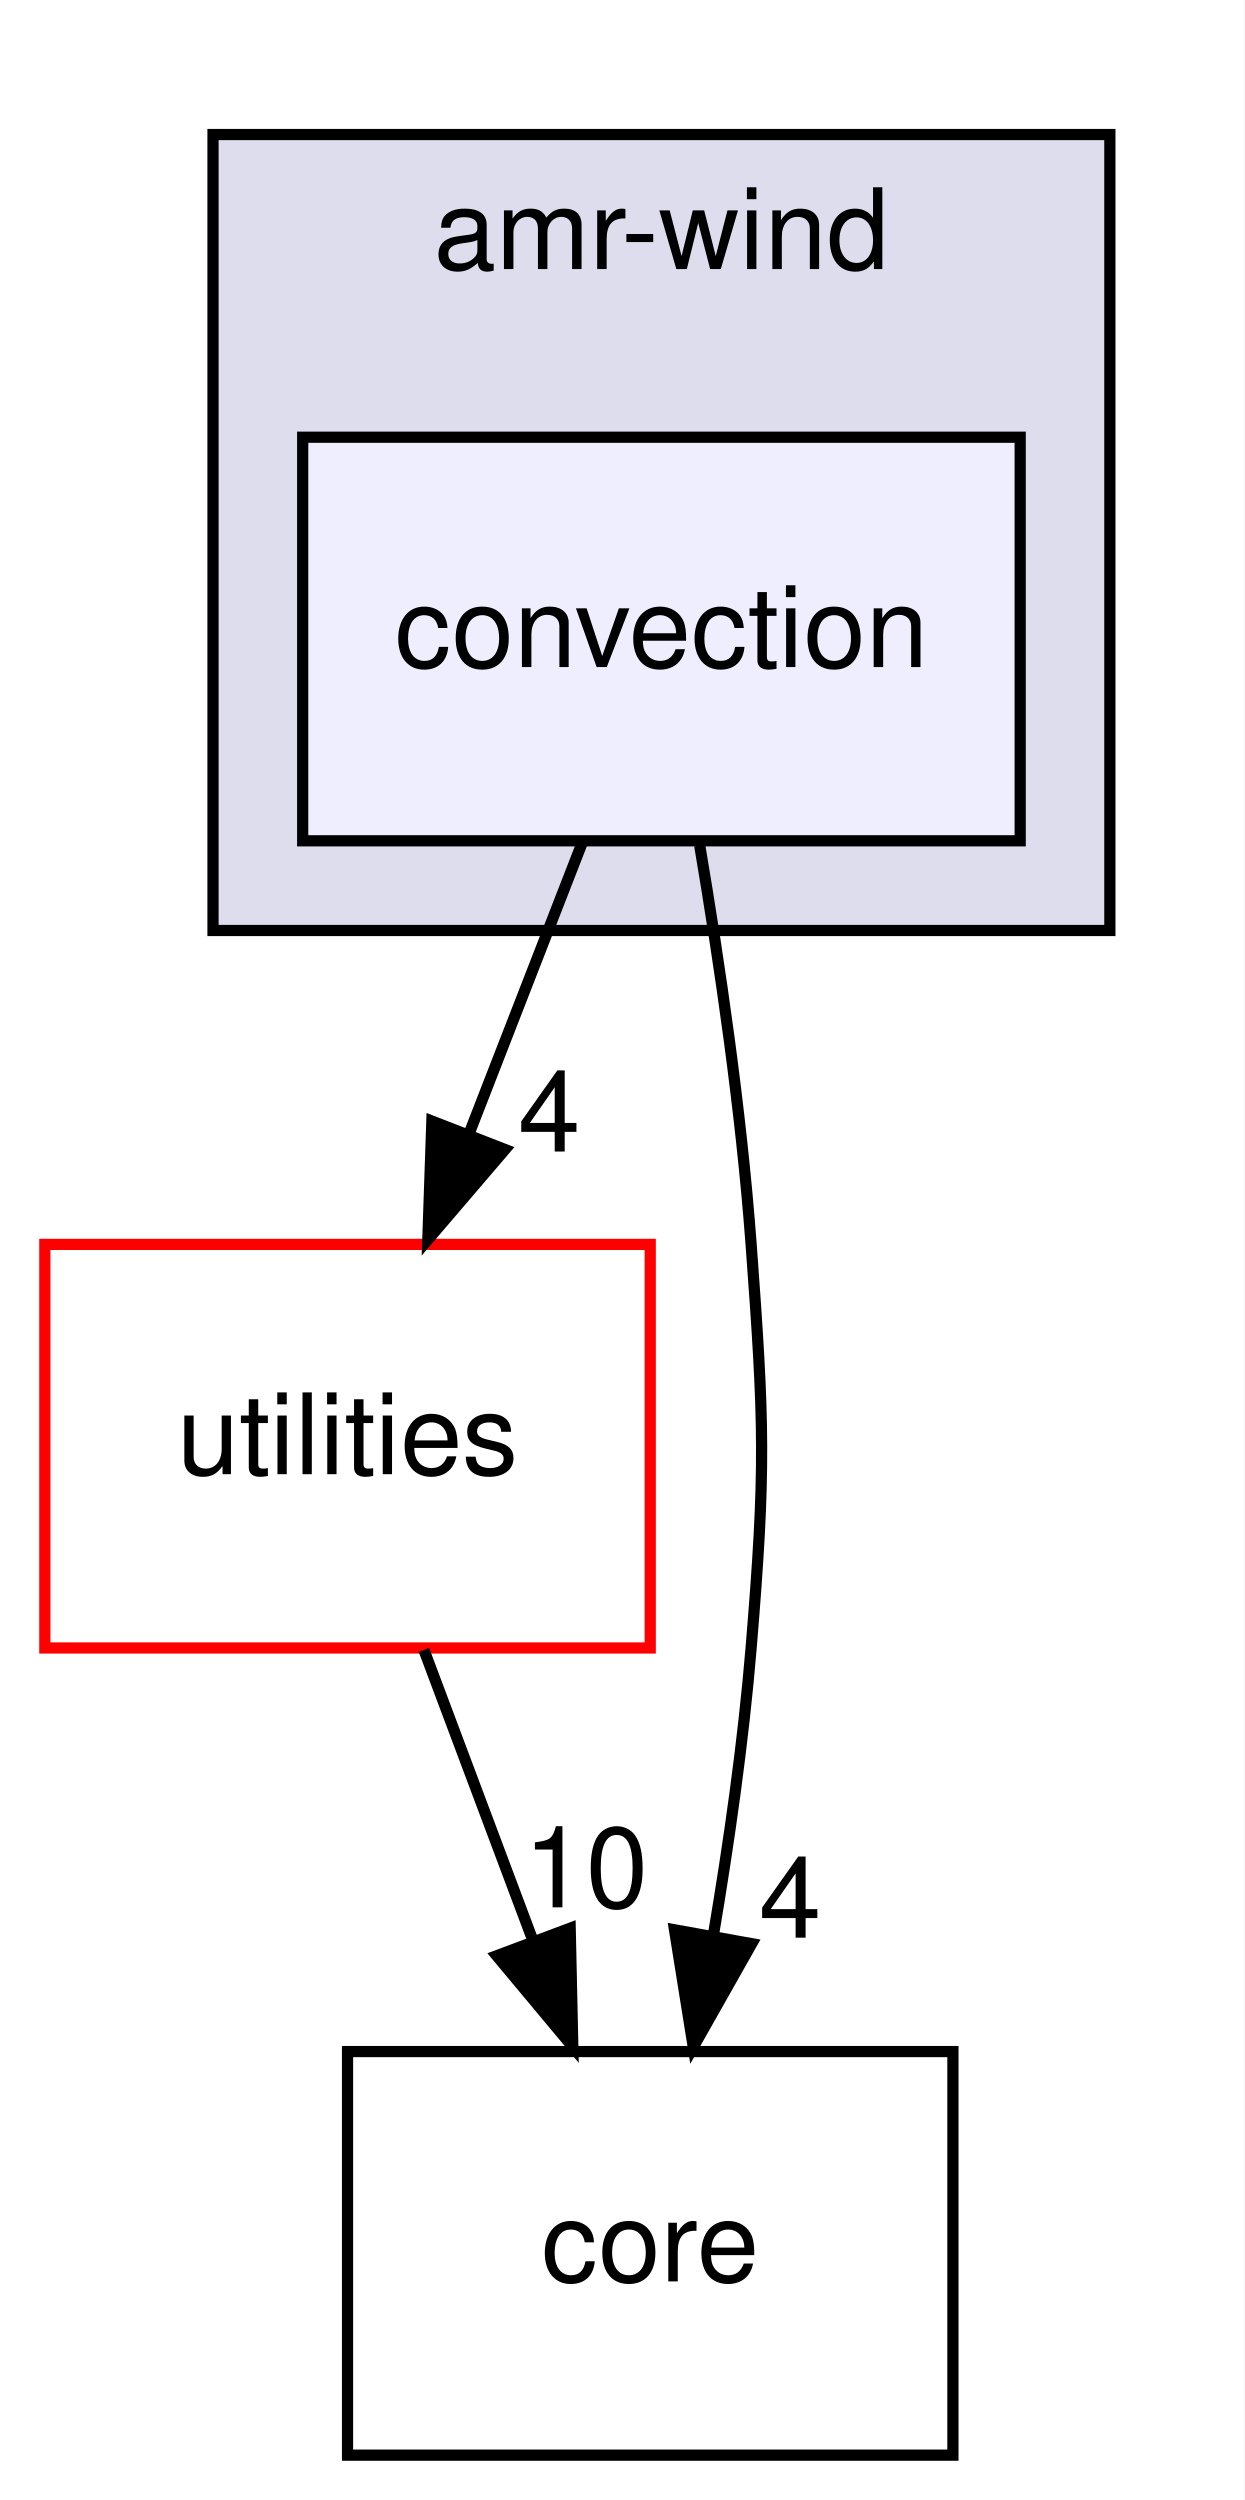
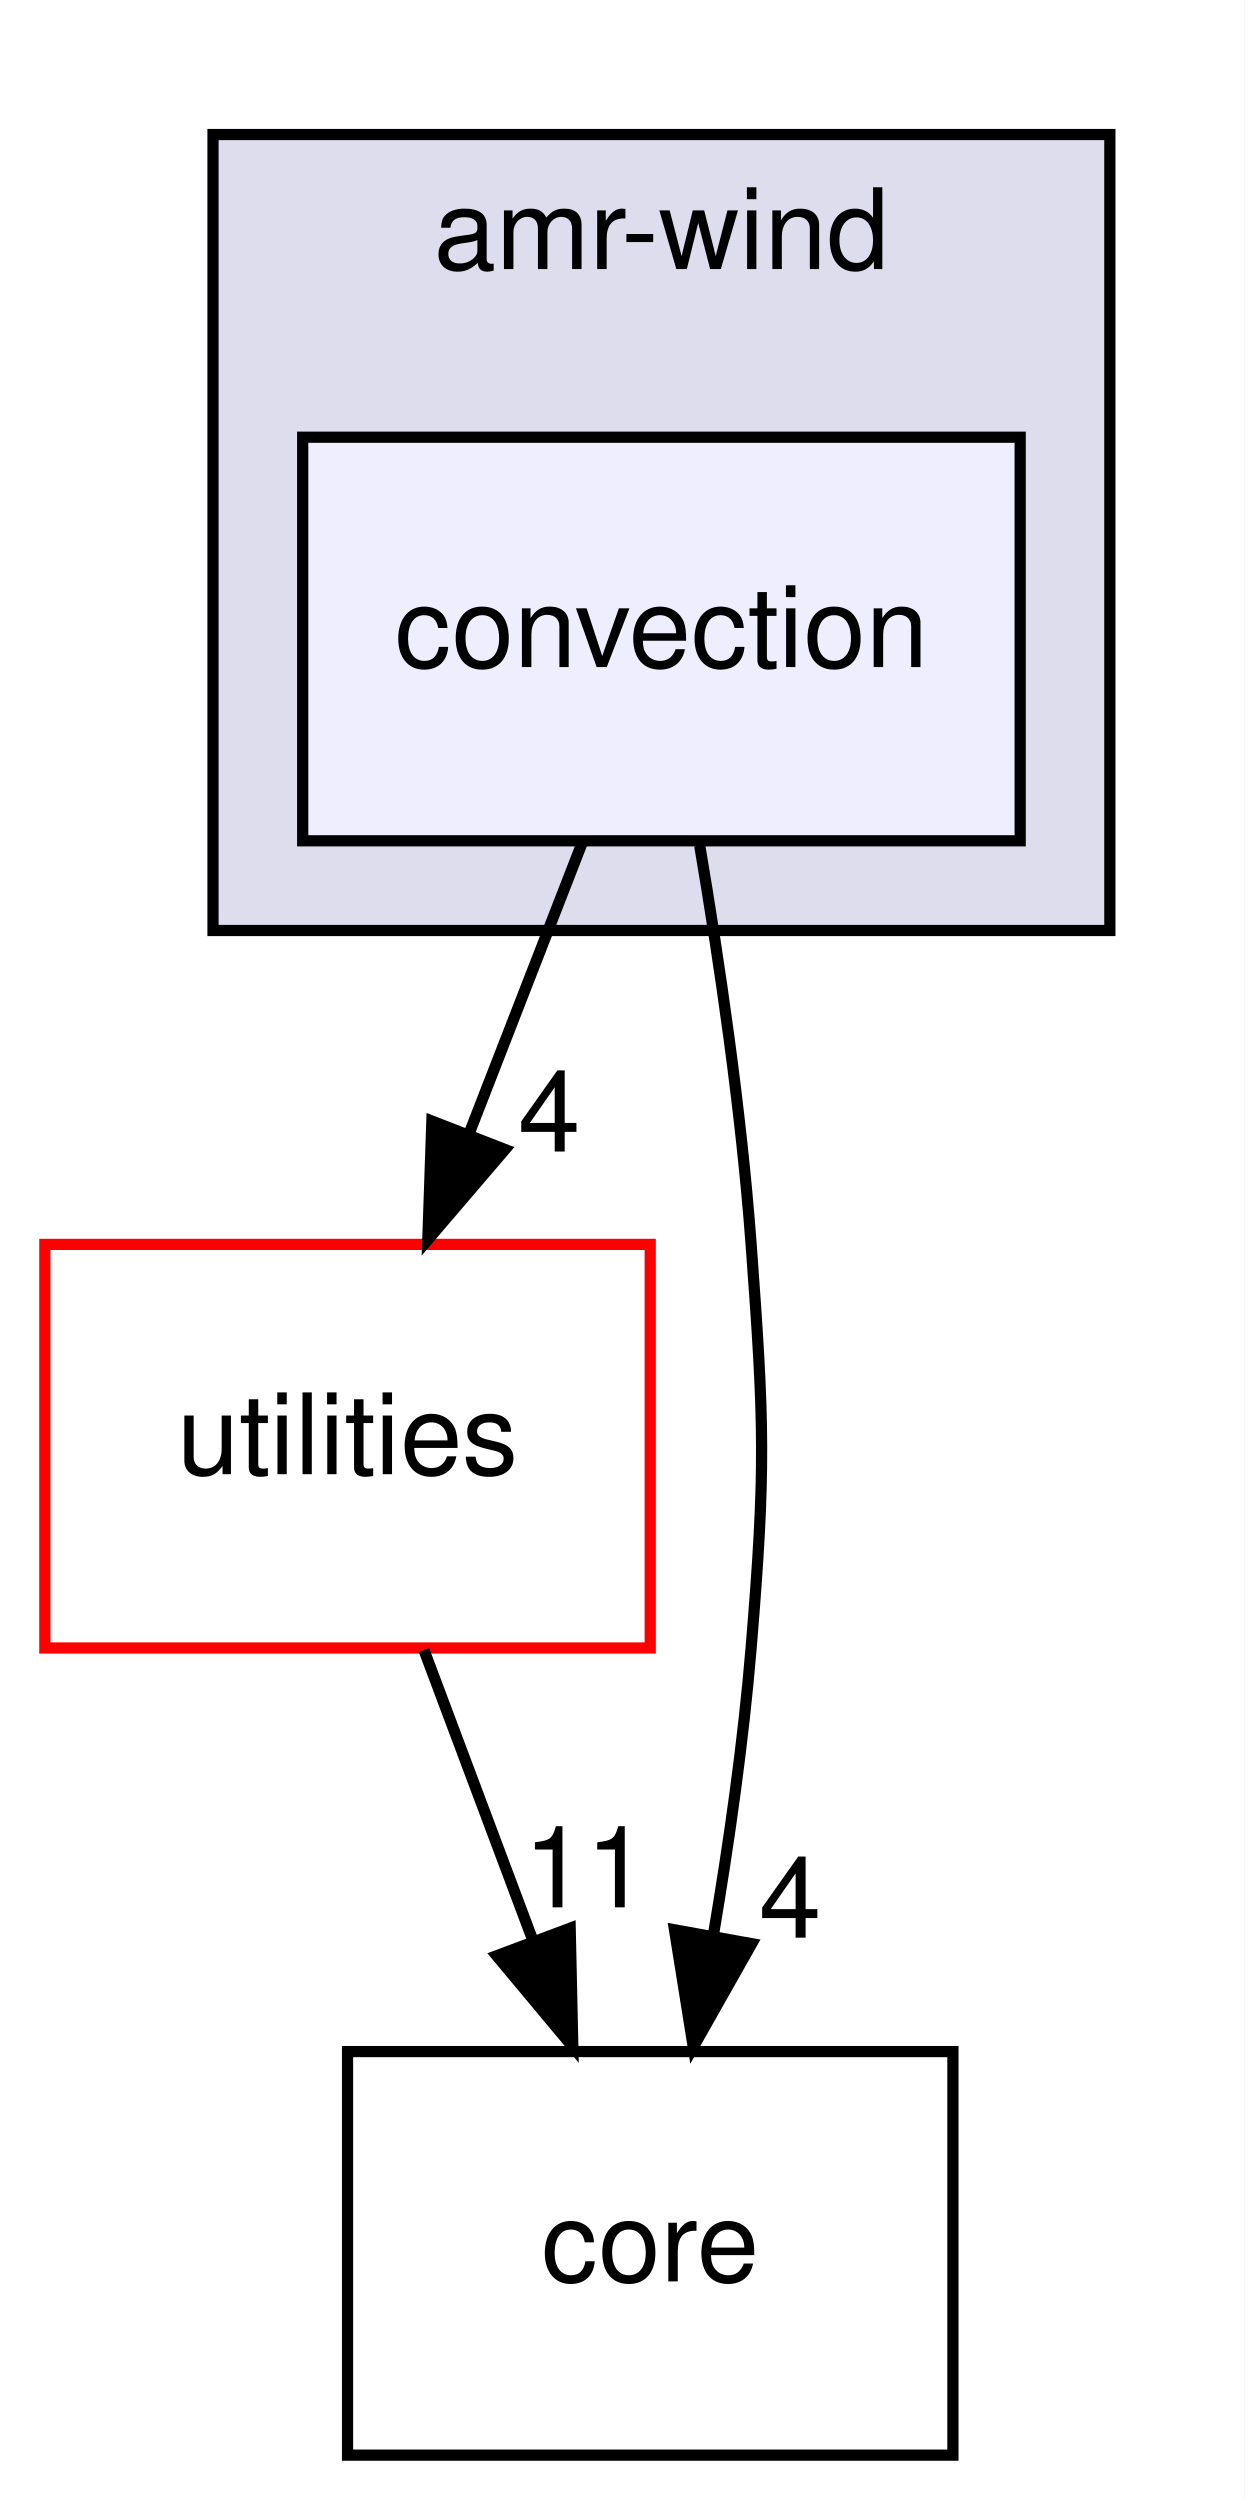
<svg xmlns="http://www.w3.org/2000/svg" xmlns:xlink="http://www.w3.org/1999/xlink" width="111pt" height="223pt" viewBox="0.00 0.00 111.00 223.00">
  <g id="graph0" class="graph" transform="scale(1 1) rotate(0) translate(4 219)">
    <polygon fill="#ffffff" stroke="transparent" points="-4,4 -4,-219 107,-219 107,4 -4,4" />
    <g id="clust1" class="cluster">
      <g id="a_clust1">
        <a xlink:href="dir_d85575251dd712327fe3cf057fa568b4.html" target="_top" xlink:title="amr-wind">
          <polygon fill="#ddddee" stroke="#000000" points="15,-136 15,-207 95,-207 95,-136 15,-136" />
          <text text-anchor="middle" x="55" y="-195" font-family="Helvetica,sans-Serif" font-size="10.00" fill="#000000">amr-wind</text>
        </a>
      </g>
    </g>
    <g id="node1" class="node">
      <g id="a_node1">
        <a xlink:href="dir_35ffb1505af3943bdf99903da87524fe.html" target="_top" xlink:title="convection">
          <polygon fill="#eeeeff" stroke="#000000" points="87,-180 23,-180 23,-144 87,-144 87,-180" />
          <text text-anchor="middle" x="55" y="-159.5" font-family="Helvetica,sans-Serif" font-size="10.00" fill="#000000">convection</text>
        </a>
      </g>
    </g>
    <g id="node2" class="node">
      <g id="a_node2">
        <a xlink:href="dir_e4cd57caa88bf1f4e1bf9521bc47c3c0.html" target="_top" xlink:title="utilities">
          <polygon fill="#ffffff" stroke="#ff0000" points="54,-108 0,-108 0,-72 54,-72 54,-108" />
          <text text-anchor="middle" x="27" y="-87.5" font-family="Helvetica,sans-Serif" font-size="10.00" fill="#000000">utilities</text>
        </a>
      </g>
    </g>
    <g id="edge1" class="edge">
      <path fill="none" stroke="#000000" d="M47.934,-143.831C44.874,-135.962 41.222,-126.571 37.832,-117.853" />
      <polygon fill="#000000" stroke="#000000" points="41.047,-116.465 34.161,-108.413 34.523,-119.002 41.047,-116.465" />
      <g id="a_edge1-headlabel">
        <a xlink:href="dir_000015_000005.html" target="_top" xlink:title="4">
          <text text-anchor="middle" x="44.996" y="-116.286" font-family="Helvetica,sans-Serif" font-size="10.00" fill="#000000">4</text>
        </a>
      </g>
    </g>
    <g id="node3" class="node">
      <g id="a_node3">
        <a xlink:href="dir_3d3615e9a999cab4f3407307569d6ced.html" target="_top" xlink:title="core">
          <polygon fill="none" stroke="#000000" points="81,-36 27,-36 27,0 81,0 81,-36" />
          <text text-anchor="middle" x="54" y="-15.5" font-family="Helvetica,sans-Serif" font-size="10.00" fill="#000000">core</text>
        </a>
      </g>
    </g>
    <g id="edge2" class="edge">
      <path fill="none" stroke="#000000" d="M58.415,-143.58C60.171,-133.177 62.123,-119.909 63,-108 64.176,-92.043 64.32,-87.945 63,-72 62.306,-63.608 61.014,-54.558 59.621,-46.309" />
      <polygon fill="#000000" stroke="#000000" points="63.054,-45.623 57.841,-36.4 56.165,-46.861 63.054,-45.623" />
      <g id="a_edge2-headlabel">
        <a xlink:href="dir_000015_000009.html" target="_top" xlink:title="4">
          <text text-anchor="middle" x="66.484" y="-46.16" font-family="Helvetica,sans-Serif" font-size="10.00" fill="#000000">4</text>
        </a>
      </g>
    </g>
    <g id="edge3" class="edge">
      <path fill="none" stroke="#000000" d="M33.813,-71.831C36.764,-63.962 40.286,-54.571 43.555,-45.853" />
      <polygon fill="#000000" stroke="#000000" points="46.861,-47.005 47.095,-36.413 40.307,-44.548 46.861,-47.005" />
      <g id="a_edge3-headlabel">
-         <a xlink:href="dir_000005_000009.html" target="_top" xlink:title="10">
-           <text text-anchor="middle" x="48.257" y="-48.868" font-family="Helvetica,sans-Serif" font-size="10.00" fill="#000000">10</text>
+         <a xlink:href="dir_000005_000009.html" target="_top" xlink:title="11">
+           <text text-anchor="middle" x="48.257" y="-48.868" font-family="Helvetica,sans-Serif" font-size="10.00" fill="#000000">11</text>
        </a>
      </g>
    </g>
  </g>
</svg>
